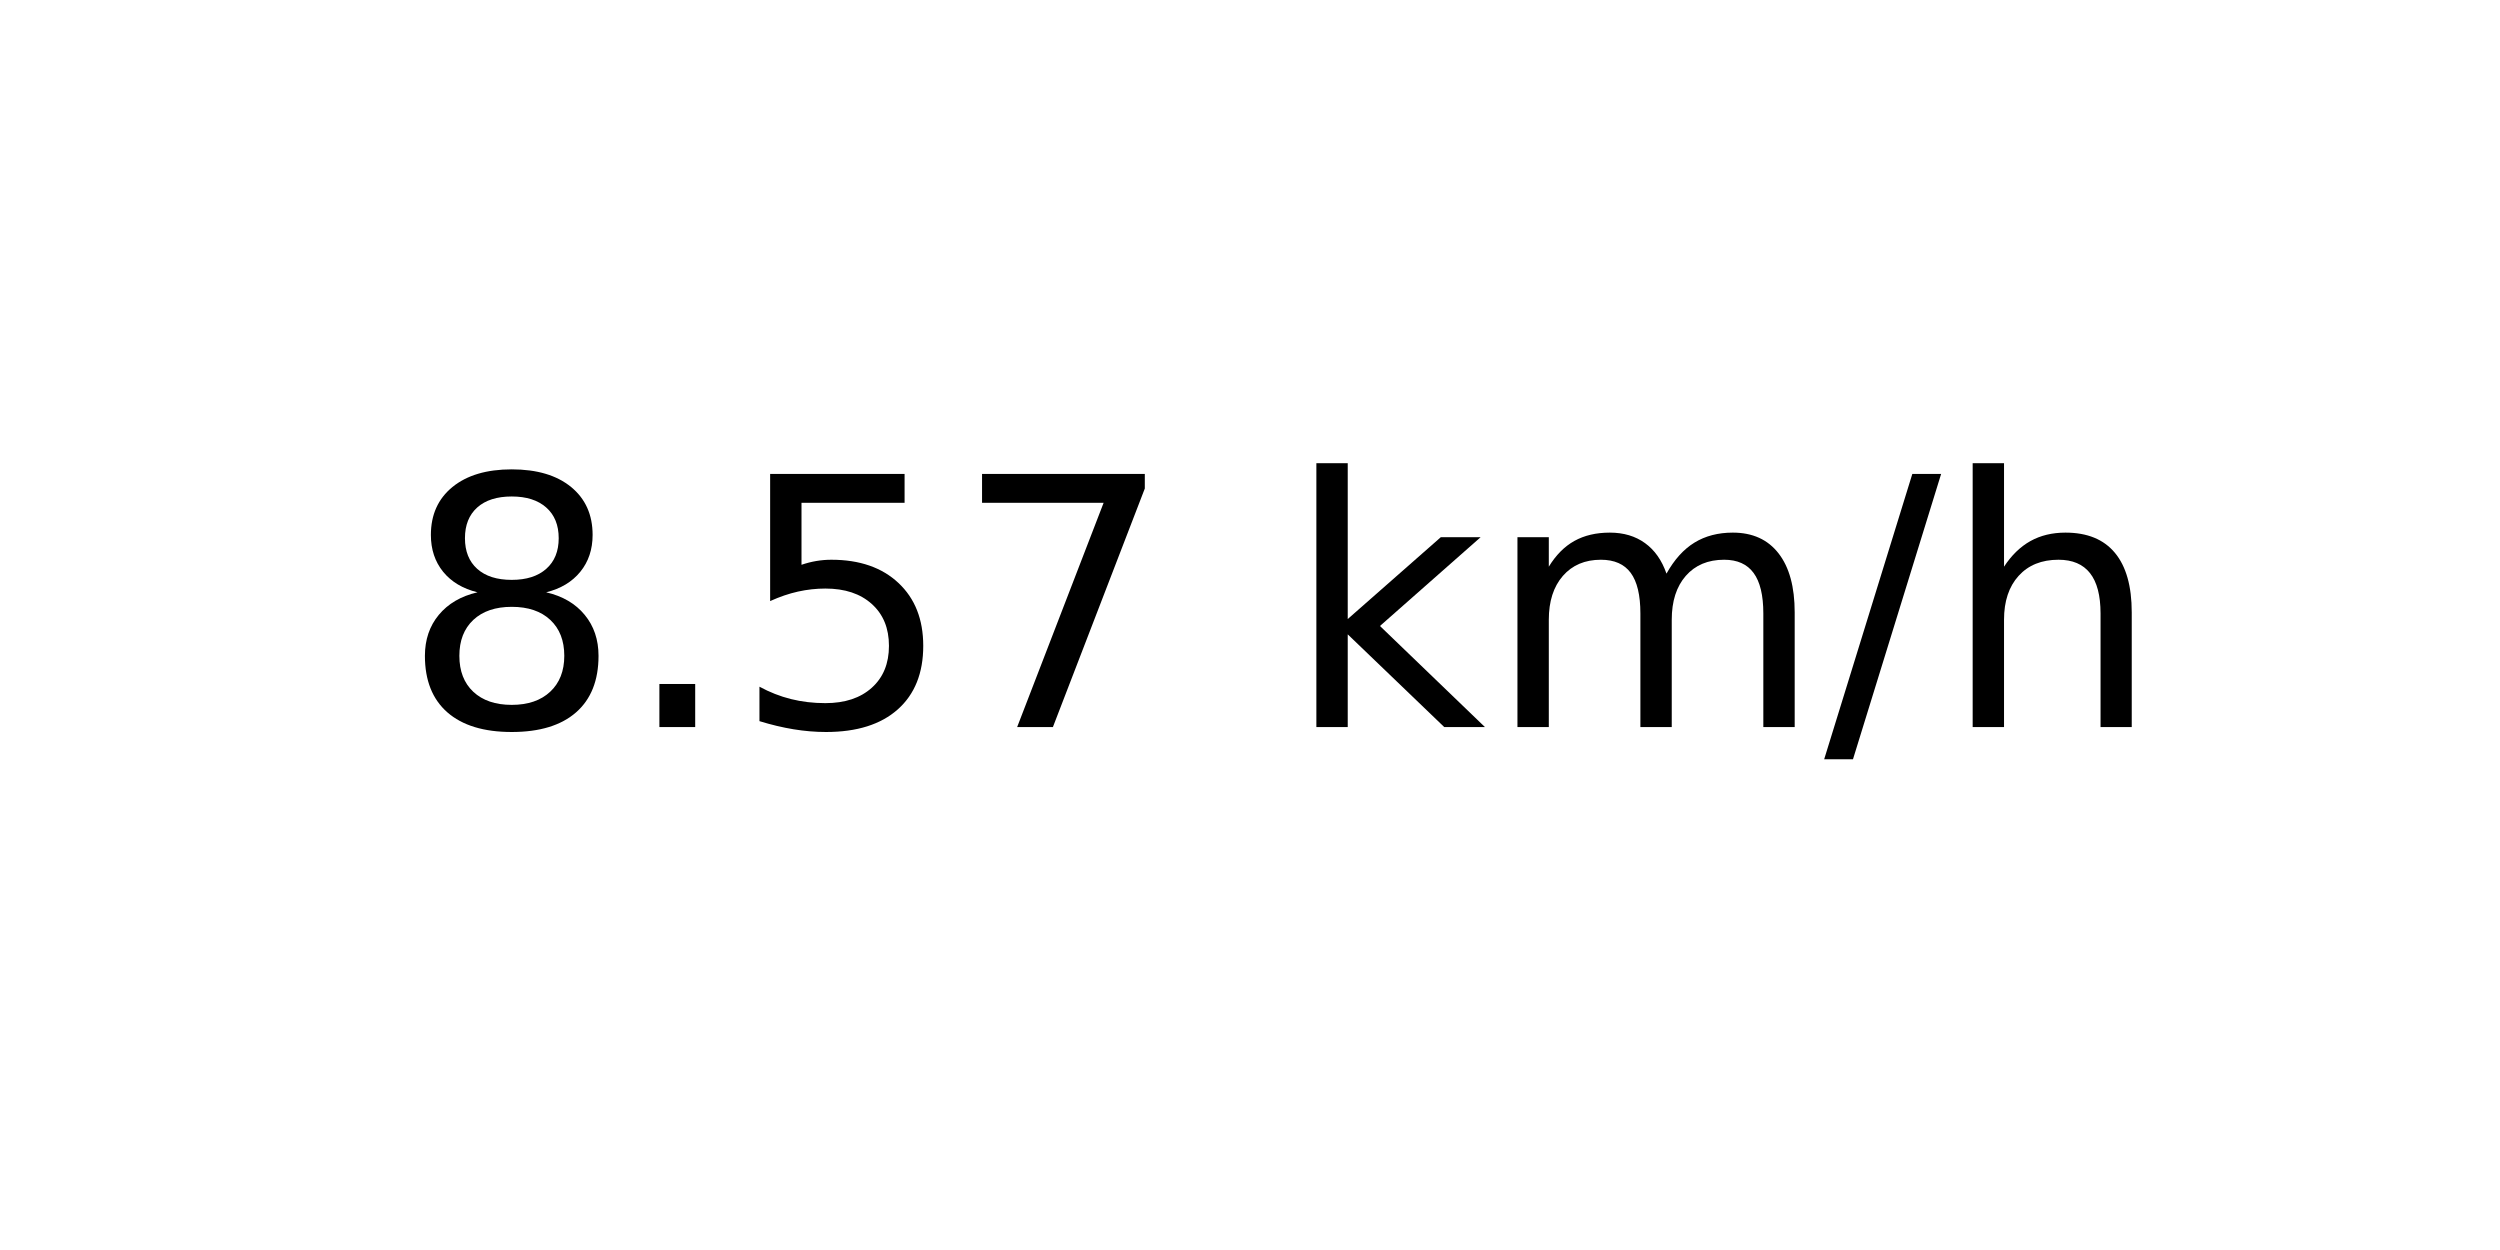
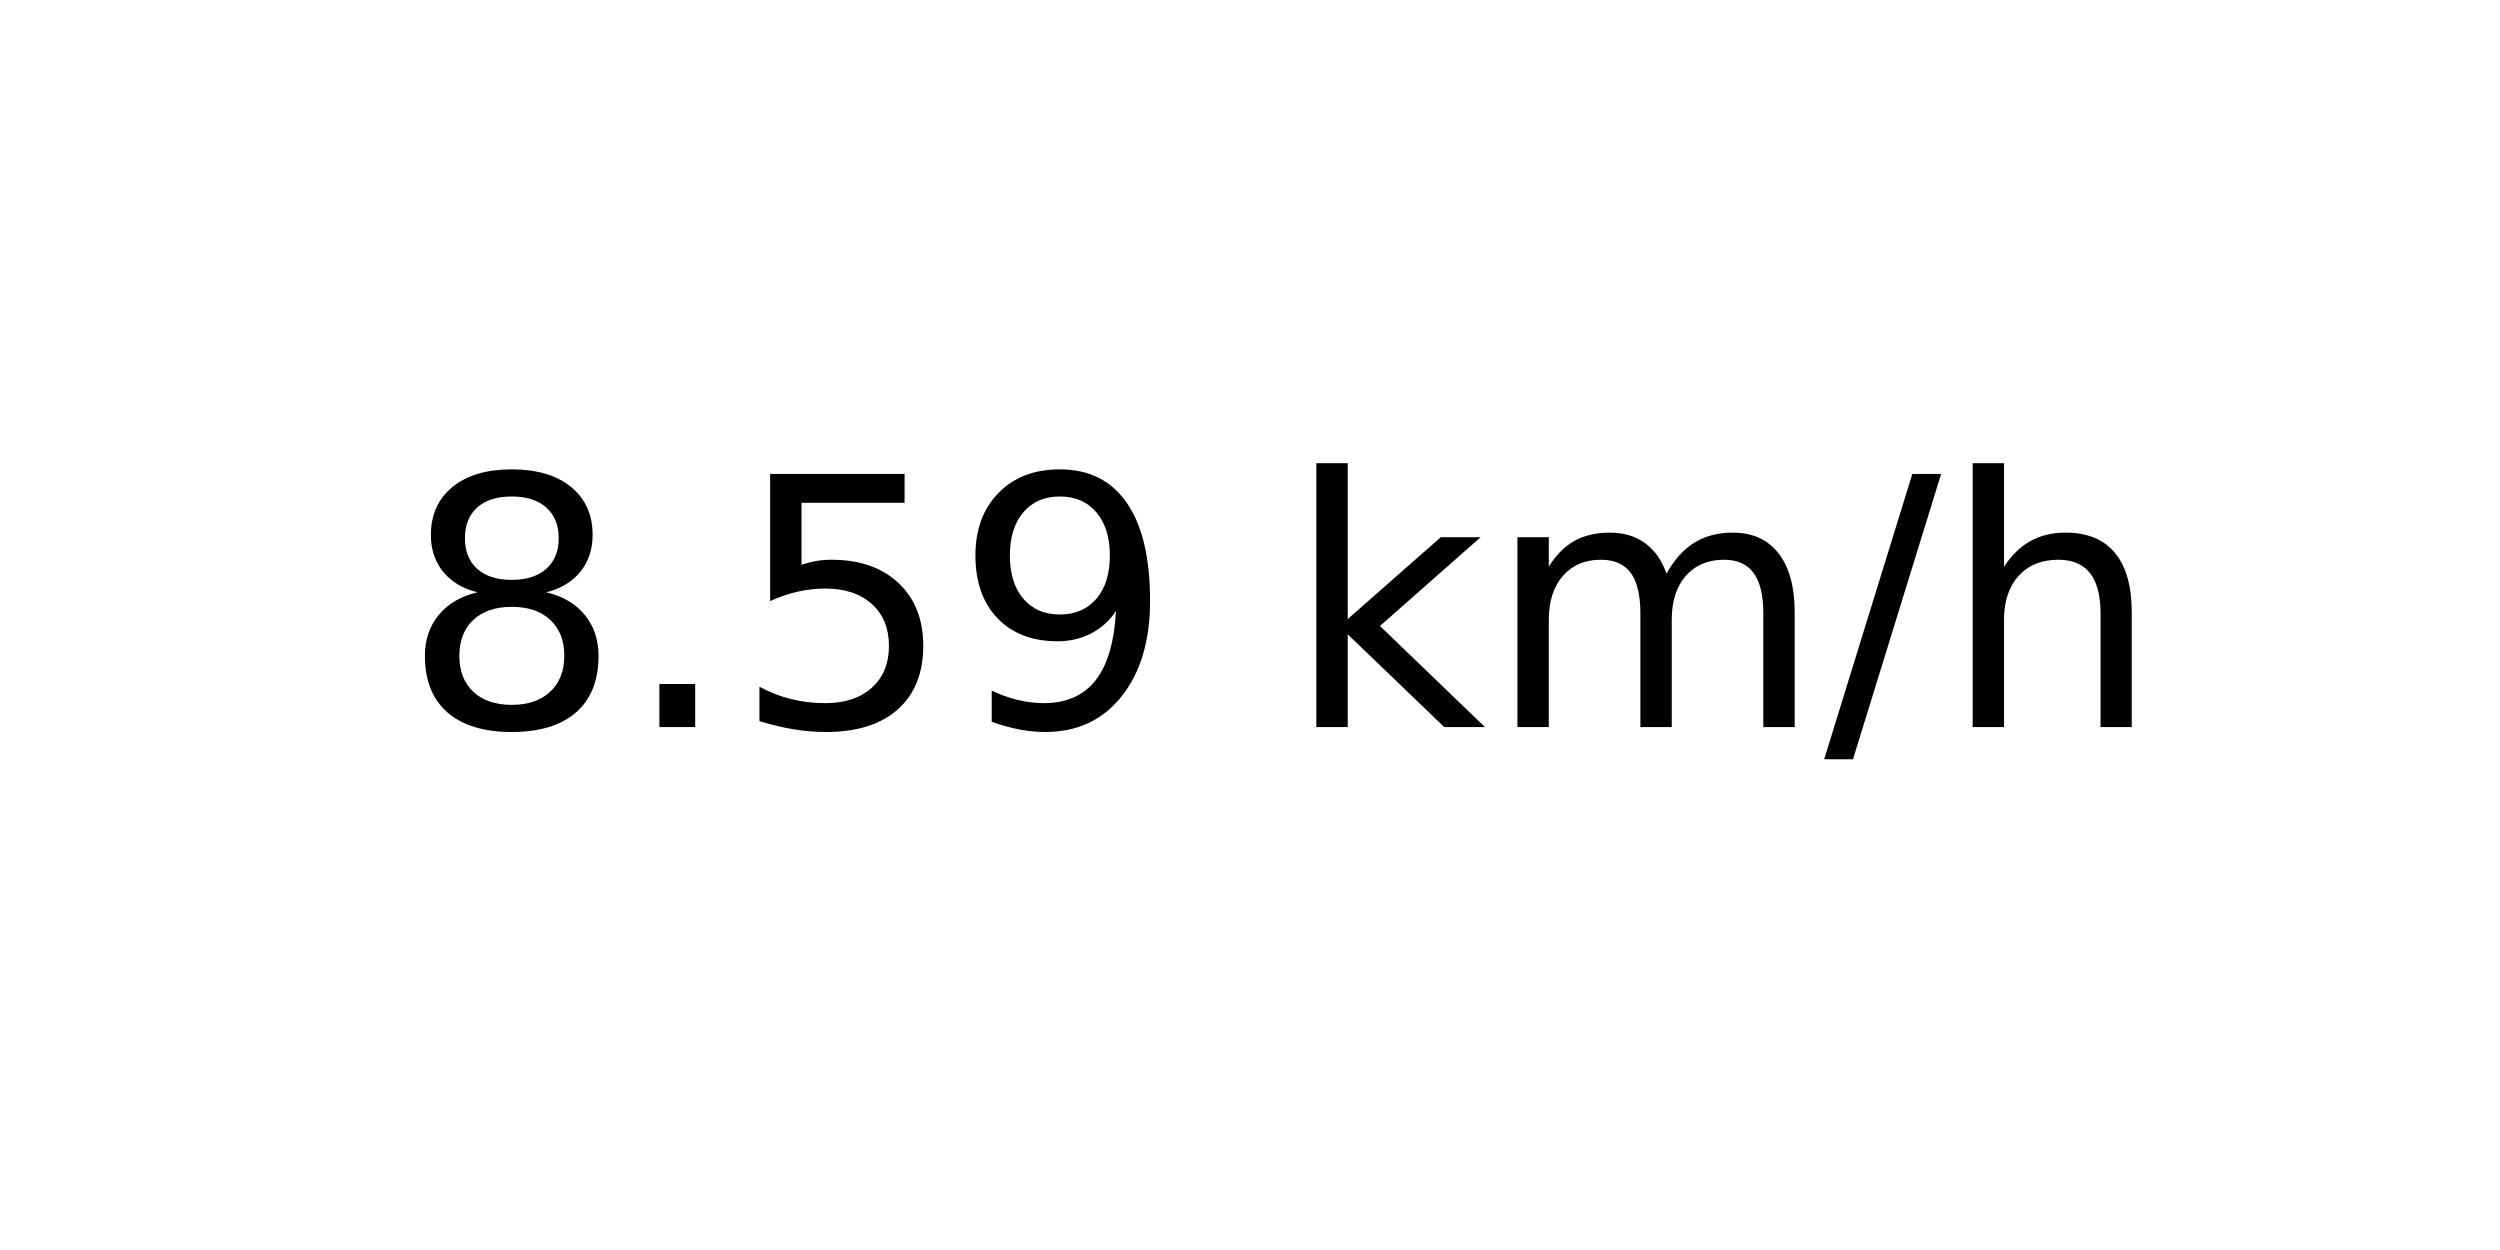
<svg xmlns="http://www.w3.org/2000/svg" xmlns:xlink="http://www.w3.org/1999/xlink" width="72pt" height="36pt" viewBox="0 0 72 36" version="1.1">
  <defs>
    <style type="text/css">*{stroke-linejoin: round; stroke-linecap: butt}</style>
  </defs>
  <g id="figure_1">
    <g id="axes_1">
      <g id="text_1">
        <g transform="translate(11.55937 20.93937) scale(0.1 -0.1)">
          <defs>
            <path id="DejaVuSans-38" d="M 2034 2216  Q 1584 2216 1326 1975  Q 1069 1734 1069 1313  Q 1069 891 1326 650  Q 1584 409 2034 409  Q 2484 409 2743 651  Q 3003 894 3003 1313  Q 3003 1734 2745 1975  Q 2488 2216 2034 2216  z M 1403 2484  Q 997 2584 770 2862  Q 544 3141 544 3541  Q 544 4100 942 4425  Q 1341 4750 2034 4750  Q 2731 4750 3128 4425  Q 3525 4100 3525 3541  Q 3525 3141 3298 2862  Q 3072 2584 2669 2484  Q 3125 2378 3379 2068  Q 3634 1759 3634 1313  Q 3634 634 3220 271  Q 2806 -91 2034 -91  Q 1263 -91 848 271  Q 434 634 434 1313  Q 434 1759 690 2068  Q 947 2378 1403 2484  z M 1172 3481  Q 1172 3119 1398 2916  Q 1625 2713 2034 2713  Q 2441 2713 2670 2916  Q 2900 3119 2900 3481  Q 2900 3844 2670 4047  Q 2441 4250 2034 4250  Q 1625 4250 1398 4047  Q 1172 3844 1172 3481  z " transform="scale(0.015625)" />
            <path id="DejaVuSans-2e" d="M 684 794  L 1344 794  L 1344 0  L 684 0  L 684 794  z " transform="scale(0.015625)" />
            <path id="DejaVuSans-35" d="M 691 4666  L 3169 4666  L 3169 4134  L 1269 4134  L 1269 2991  Q 1406 3038 1543 3061  Q 1681 3084 1819 3084  Q 2600 3084 3056 2656  Q 3513 2228 3513 1497  Q 3513 744 3044 326  Q 2575 -91 1722 -91  Q 1428 -91 1123 -41  Q 819 9 494 109  L 494 744  Q 775 591 1075 516  Q 1375 441 1709 441  Q 2250 441 2565 725  Q 2881 1009 2881 1497  Q 2881 1984 2565 2268  Q 2250 2553 1709 2553  Q 1456 2553 1204 2497  Q 953 2441 691 2322  L 691 4666  z " transform="scale(0.015625)" />
-             <path id="DejaVuSans-37" d="M 525 4666  L 3525 4666  L 3525 4397  L 1831 0  L 1172 0  L 2766 4134  L 525 4134  L 525 4666  z " transform="scale(0.015625)" />
+             <path id="DejaVuSans-39" d="M 703 97  L 703 672  Q 941 559 1184 500  Q 1428 441 1663 441  Q 2288 441 2617 861  Q 2947 1281 2994 2138  Q 2813 1869 2534 1725  Q 2256 1581 1919 1581  Q 1219 1581 811 2004  Q 403 2428 403 3163  Q 403 3881 828 4315  Q 1253 4750 1959 4750  Q 2769 4750 3195 4129  Q 3622 3509 3622 2328  Q 3622 1225 3098 567  Q 2575 -91 1691 -91  Q 1453 -91 1209 -44  Q 966 3 703 97  z M 1959 2075  Q 2384 2075 2632 2365  Q 2881 2656 2881 3163  Q 2881 3666 2632 3958  Q 2384 4250 1959 4250  Q 1534 4250 1286 3958  Q 1038 3666 1038 3163  Q 1038 2656 1286 2365  Q 1534 2075 1959 2075  z " transform="scale(0.015625)" />
            <path id="DejaVuSans-20" transform="scale(0.015625)" />
            <path id="DejaVuSans-6b" d="M 581 4863  L 1159 4863  L 1159 1991  L 2875 3500  L 3609 3500  L 1753 1863  L 3688 0  L 2938 0  L 1159 1709  L 1159 0  L 581 0  L 581 4863  z " transform="scale(0.015625)" />
            <path id="DejaVuSans-6d" d="M 3328 2828  Q 3544 3216 3844 3400  Q 4144 3584 4550 3584  Q 5097 3584 5394 3201  Q 5691 2819 5691 2113  L 5691 0  L 5113 0  L 5113 2094  Q 5113 2597 4934 2840  Q 4756 3084 4391 3084  Q 3944 3084 3684 2787  Q 3425 2491 3425 1978  L 3425 0  L 2847 0  L 2847 2094  Q 2847 2600 2669 2842  Q 2491 3084 2119 3084  Q 1678 3084 1418 2786  Q 1159 2488 1159 1978  L 1159 0  L 581 0  L 581 3500  L 1159 3500  L 1159 2956  Q 1356 3278 1631 3431  Q 1906 3584 2284 3584  Q 2666 3584 2933 3390  Q 3200 3197 3328 2828  z " transform="scale(0.015625)" />
            <path id="DejaVuSans-2f" d="M 1625 4666  L 2156 4666  L 531 -594  L 0 -594  L 1625 4666  z " transform="scale(0.015625)" />
            <path id="DejaVuSans-68" d="M 3513 2113  L 3513 0  L 2938 0  L 2938 2094  Q 2938 2591 2744 2837  Q 2550 3084 2163 3084  Q 1697 3084 1428 2787  Q 1159 2491 1159 1978  L 1159 0  L 581 0  L 581 4863  L 1159 4863  L 1159 2956  Q 1366 3272 1645 3428  Q 1925 3584 2291 3584  Q 2894 3584 3203 3211  Q 3513 2838 3513 2113  z " transform="scale(0.015625)" />
          </defs>
          <use xlink:href="#DejaVuSans-38" />
          <use xlink:href="#DejaVuSans-2e" x="63.623" />
          <use xlink:href="#DejaVuSans-35" x="95.41" />
-           <use xlink:href="#DejaVuSans-37" x="159.033" />
+           <use xlink:href="#DejaVuSans-39" x="159.033" />
          <use xlink:href="#DejaVuSans-20" x="222.656" />
          <use xlink:href="#DejaVuSans-6b" x="254.443" />
          <use xlink:href="#DejaVuSans-6d" x="312.354" />
          <use xlink:href="#DejaVuSans-2f" x="409.766" />
          <use xlink:href="#DejaVuSans-68" x="443.457" />
        </g>
      </g>
    </g>
  </g>
</svg>
